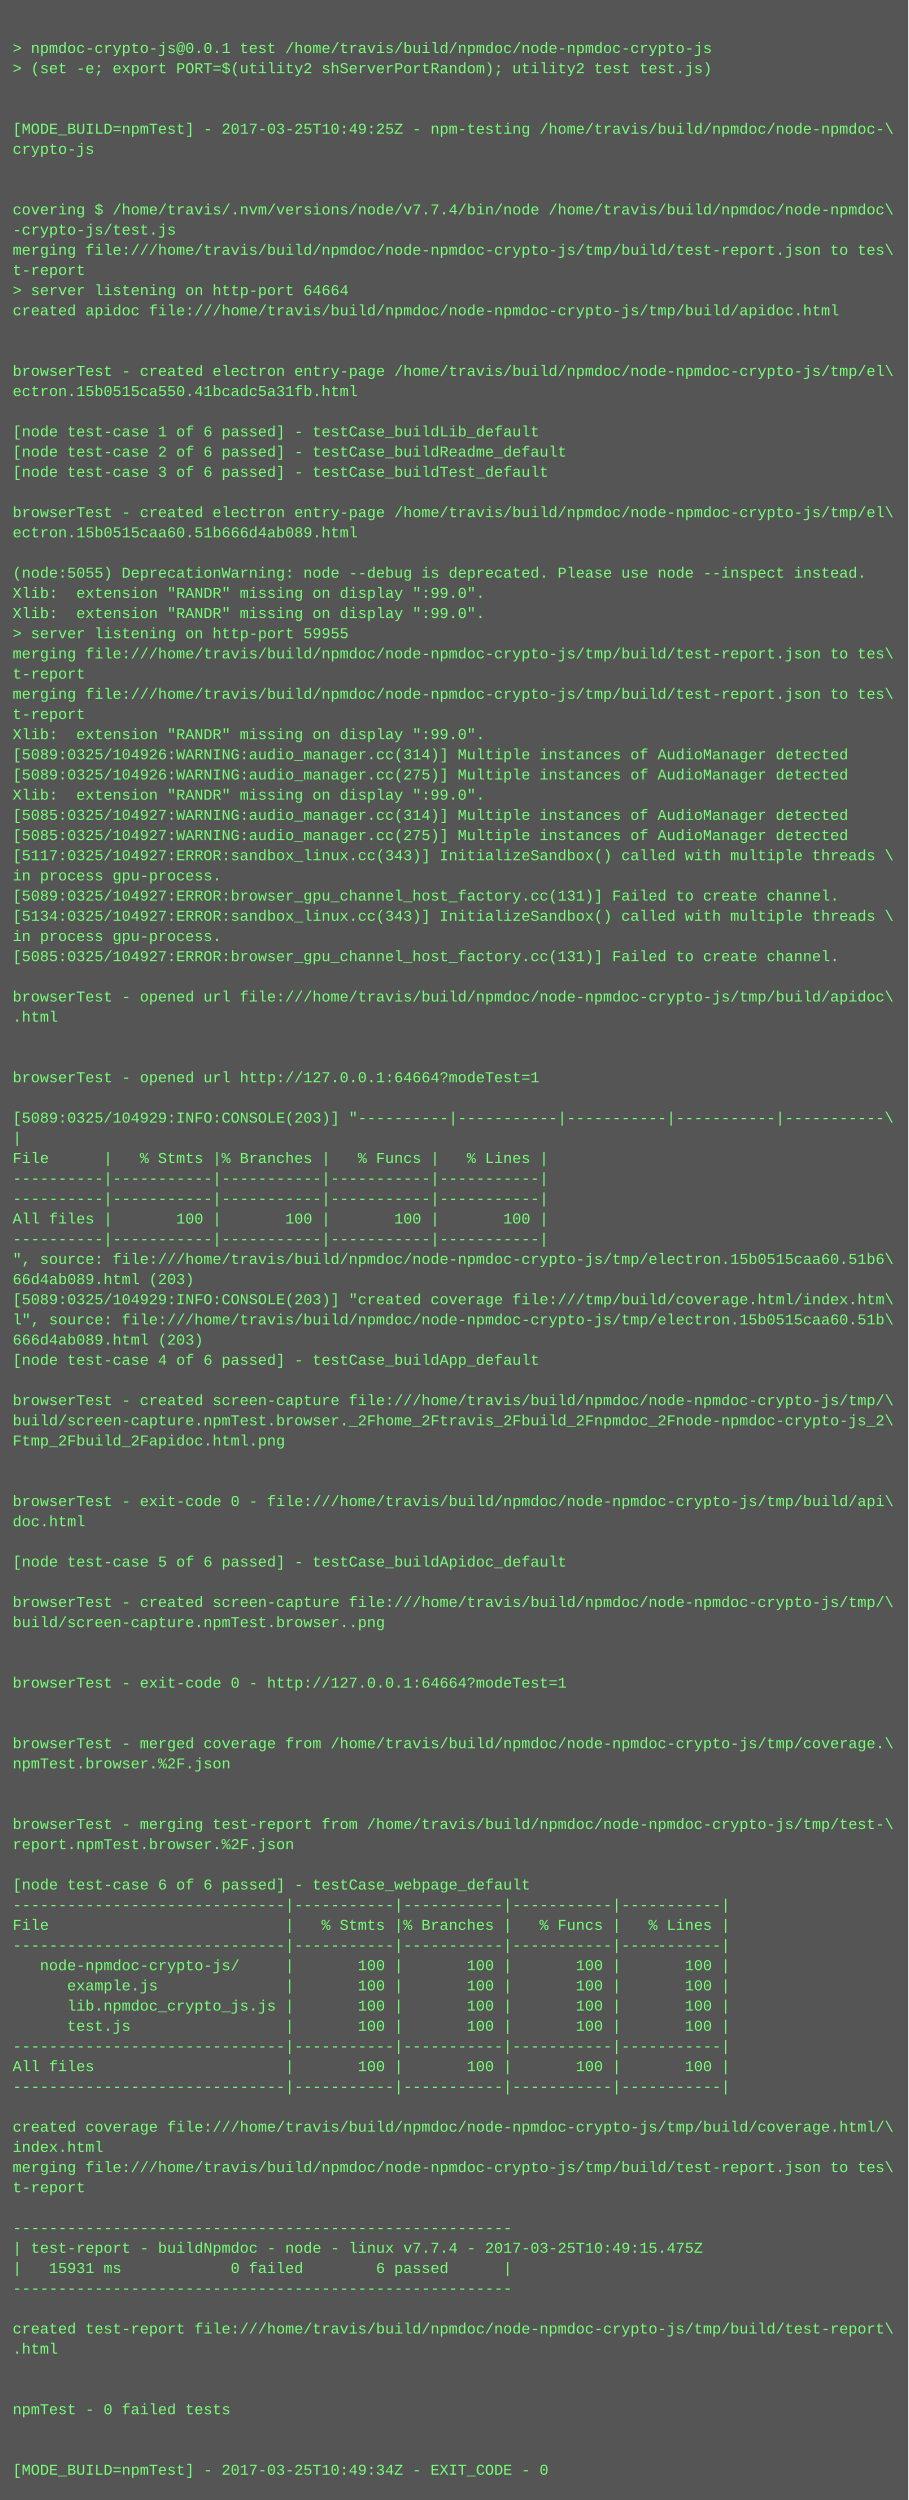
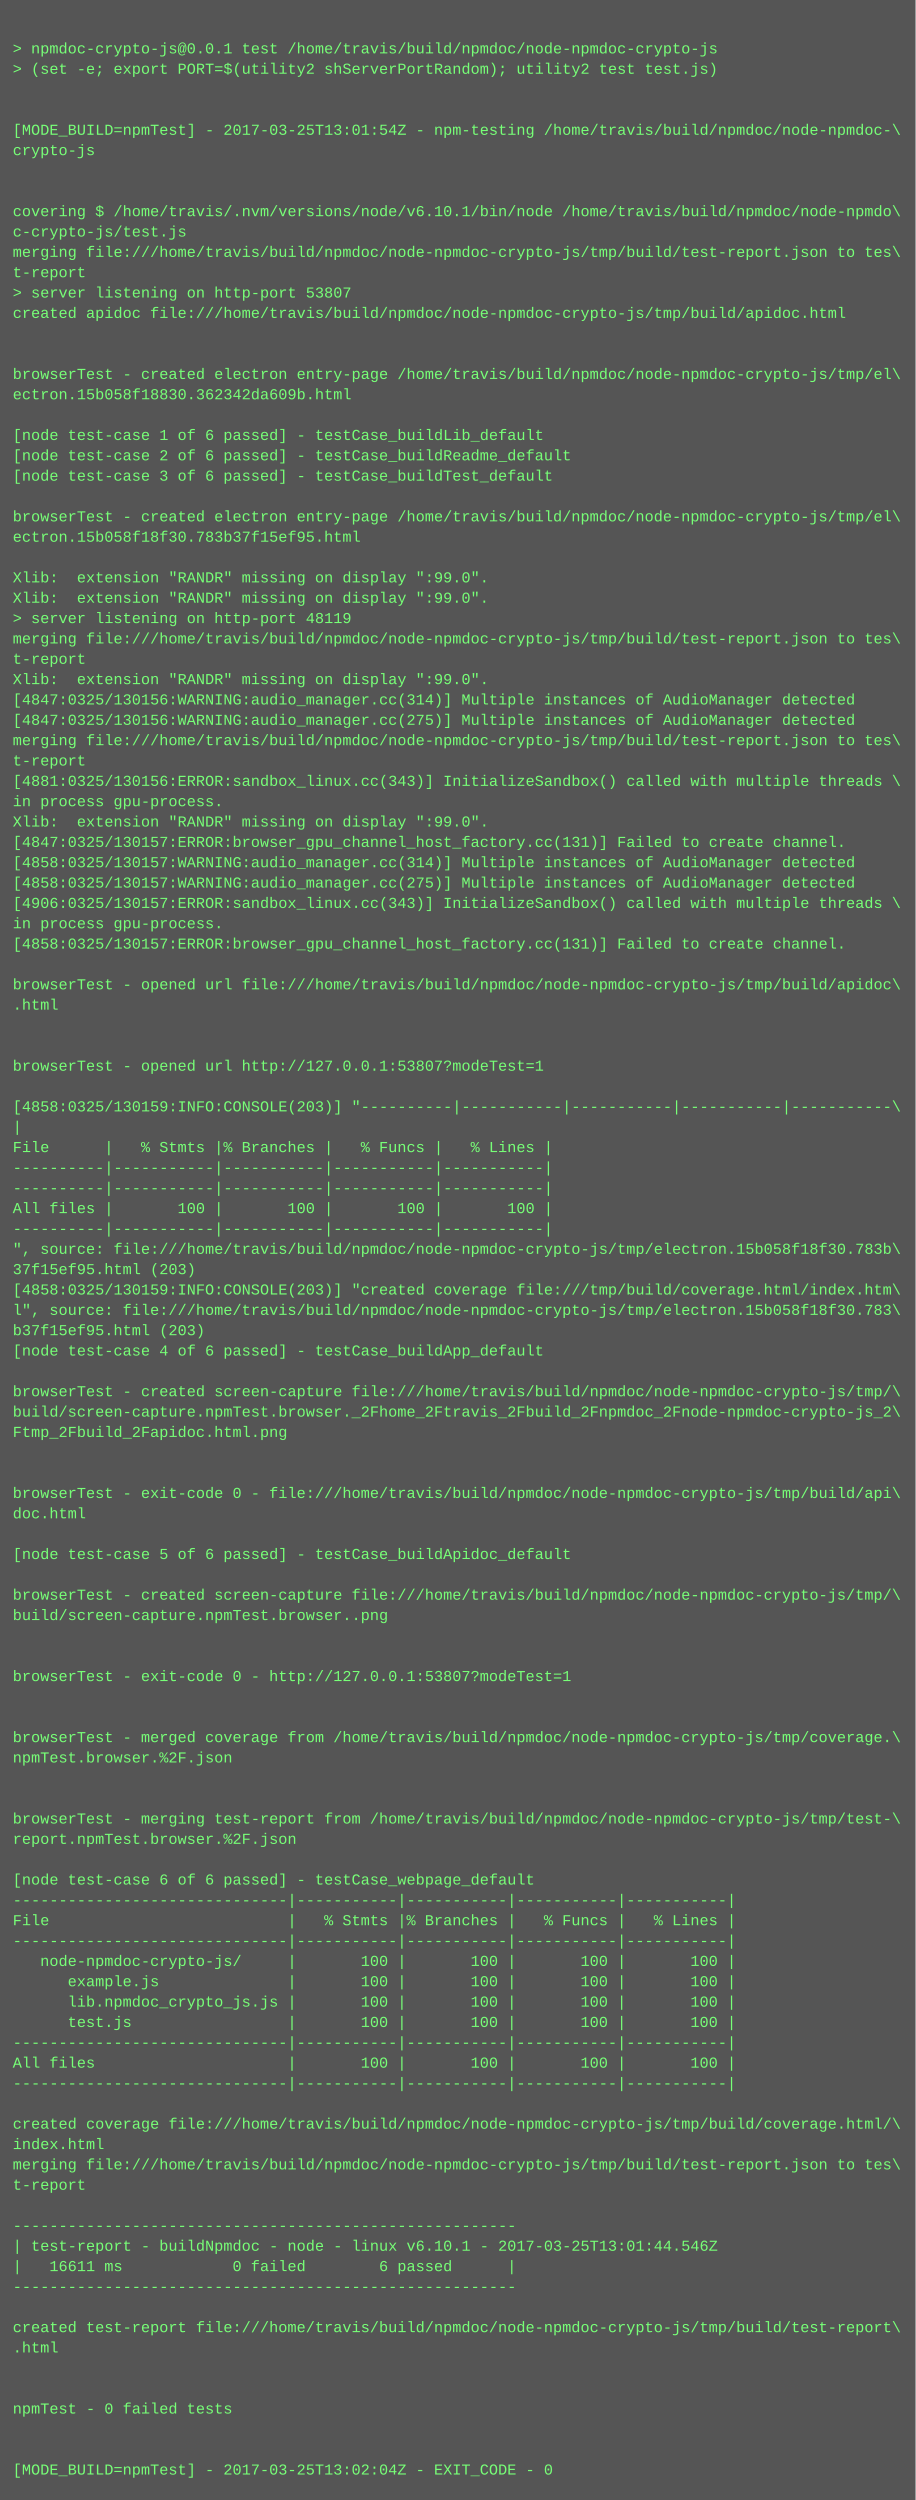
- <svg xmlns="http://www.w3.org/2000/svg" height="1982" width="720">
-   <rect height="1982" fill="#555" width="720" />
+ <svg xmlns="http://www.w3.org/2000/svg" height="1966" width="720">
+   <rect height="1966" fill="#555" width="720" />
  <text fill="#7f7" font-family="Courier New" font-size="12" xml:space="preserve">
    <tspan x="10" y="26" />
    <tspan x="10" y="42">&gt; npmdoc-crypto-js@0.0.1 test /home/travis/build/npmdoc/node-npmdoc-crypto-js</tspan>
    <tspan x="10" y="58">&gt; (set -e; export PORT=$(utility2 shServerPortRandom); utility2 test test.js)</tspan>
    <tspan x="10" y="74" />
    <tspan x="10" y="90" />
-     <tspan x="10" y="106">[MODE_BUILD=npmTest] - 2017-03-25T10:49:25Z - npm-testing /home/travis/build/npmdoc/node-npmdoc-\</tspan>
+     <tspan x="10" y="106">[MODE_BUILD=npmTest] - 2017-03-25T13:01:54Z - npm-testing /home/travis/build/npmdoc/node-npmdoc-\</tspan>
    <tspan x="10" y="122">crypto-js</tspan>
    <tspan x="10" y="138" />
    <tspan x="10" y="154" />
-     <tspan x="10" y="170">covering $ /home/travis/.nvm/versions/node/v7.7.4/bin/node /home/travis/build/npmdoc/node-npmdoc\</tspan>
-     <tspan x="10" y="186">-crypto-js/test.js</tspan>
+     <tspan x="10" y="170">covering $ /home/travis/.nvm/versions/node/v6.10.1/bin/node /home/travis/build/npmdoc/node-npmdo\</tspan>
+     <tspan x="10" y="186">c-crypto-js/test.js</tspan>
    <tspan x="10" y="202">merging file:///home/travis/build/npmdoc/node-npmdoc-crypto-js/tmp/build/test-report.json to tes\</tspan>
    <tspan x="10" y="218">t-report</tspan>
-     <tspan x="10" y="234">&gt; server listening on http-port 64664</tspan>
+     <tspan x="10" y="234">&gt; server listening on http-port 53807</tspan>
    <tspan x="10" y="250">created apidoc file:///home/travis/build/npmdoc/node-npmdoc-crypto-js/tmp/build/apidoc.html</tspan>
    <tspan x="10" y="266" />
    <tspan x="10" y="282" />
    <tspan x="10" y="298">browserTest - created electron entry-page /home/travis/build/npmdoc/node-npmdoc-crypto-js/tmp/el\</tspan>
-     <tspan x="10" y="314">ectron.15b0515ca550.41bcadc5a31fb.html</tspan>
+     <tspan x="10" y="314">ectron.15b058f18830.362342da609b.html</tspan>
    <tspan x="10" y="330" />
    <tspan x="10" y="346">[node test-case 1 of 6 passed] - testCase_buildLib_default</tspan>
    <tspan x="10" y="362">[node test-case 2 of 6 passed] - testCase_buildReadme_default</tspan>
    <tspan x="10" y="378">[node test-case 3 of 6 passed] - testCase_buildTest_default</tspan>
    <tspan x="10" y="394" />
    <tspan x="10" y="410">browserTest - created electron entry-page /home/travis/build/npmdoc/node-npmdoc-crypto-js/tmp/el\</tspan>
-     <tspan x="10" y="426">ectron.15b0515caa60.51b666d4ab089.html</tspan>
+     <tspan x="10" y="426">ectron.15b058f18f30.783b37f15ef95.html</tspan>
    <tspan x="10" y="442" />
-     <tspan x="10" y="458">(node:5055) DeprecationWarning: node --debug is deprecated. Please use node --inspect instead.</tspan>
+     <tspan x="10" y="458">Xlib:  extension "RANDR" missing on display ":99.0".</tspan>
    <tspan x="10" y="474">Xlib:  extension "RANDR" missing on display ":99.0".</tspan>
-     <tspan x="10" y="490">Xlib:  extension "RANDR" missing on display ":99.0".</tspan>
-     <tspan x="10" y="506">&gt; server listening on http-port 59955</tspan>
-     <tspan x="10" y="522">merging file:///home/travis/build/npmdoc/node-npmdoc-crypto-js/tmp/build/test-report.json to tes\</tspan>
-     <tspan x="10" y="538">t-report</tspan>
-     <tspan x="10" y="554">merging file:///home/travis/build/npmdoc/node-npmdoc-crypto-js/tmp/build/test-report.json to tes\</tspan>
-     <tspan x="10" y="570">t-report</tspan>
-     <tspan x="10" y="586">Xlib:  extension "RANDR" missing on display ":99.0".</tspan>
-     <tspan x="10" y="602">[5089:0325/104926:WARNING:audio_manager.cc(314)] Multiple instances of AudioManager detected</tspan>
-     <tspan x="10" y="618">[5089:0325/104926:WARNING:audio_manager.cc(275)] Multiple instances of AudioManager detected</tspan>
-     <tspan x="10" y="634">Xlib:  extension "RANDR" missing on display ":99.0".</tspan>
-     <tspan x="10" y="650">[5085:0325/104927:WARNING:audio_manager.cc(314)] Multiple instances of AudioManager detected</tspan>
-     <tspan x="10" y="666">[5085:0325/104927:WARNING:audio_manager.cc(275)] Multiple instances of AudioManager detected</tspan>
-     <tspan x="10" y="682">[5117:0325/104927:ERROR:sandbox_linux.cc(343)] InitializeSandbox() called with multiple threads \</tspan>
-     <tspan x="10" y="698">in process gpu-process. </tspan>
-     <tspan x="10" y="714">[5089:0325/104927:ERROR:browser_gpu_channel_host_factory.cc(131)] Failed to create channel.</tspan>
-     <tspan x="10" y="730">[5134:0325/104927:ERROR:sandbox_linux.cc(343)] InitializeSandbox() called with multiple threads \</tspan>
-     <tspan x="10" y="746">in process gpu-process. </tspan>
-     <tspan x="10" y="762">[5085:0325/104927:ERROR:browser_gpu_channel_host_factory.cc(131)] Failed to create channel.</tspan>
-     <tspan x="10" y="778" />
-     <tspan x="10" y="794">browserTest - opened url file:///home/travis/build/npmdoc/node-npmdoc-crypto-js/tmp/build/apidoc\</tspan>
-     <tspan x="10" y="810">.html</tspan>
+     <tspan x="10" y="490">&gt; server listening on http-port 48119</tspan>
+     <tspan x="10" y="506">merging file:///home/travis/build/npmdoc/node-npmdoc-crypto-js/tmp/build/test-report.json to tes\</tspan>
+     <tspan x="10" y="522">t-report</tspan>
+     <tspan x="10" y="538">Xlib:  extension "RANDR" missing on display ":99.0".</tspan>
+     <tspan x="10" y="554">[4847:0325/130156:WARNING:audio_manager.cc(314)] Multiple instances of AudioManager detected</tspan>
+     <tspan x="10" y="570">[4847:0325/130156:WARNING:audio_manager.cc(275)] Multiple instances of AudioManager detected</tspan>
+     <tspan x="10" y="586">merging file:///home/travis/build/npmdoc/node-npmdoc-crypto-js/tmp/build/test-report.json to tes\</tspan>
+     <tspan x="10" y="602">t-report</tspan>
+     <tspan x="10" y="618">[4881:0325/130156:ERROR:sandbox_linux.cc(343)] InitializeSandbox() called with multiple threads \</tspan>
+     <tspan x="10" y="634">in process gpu-process. </tspan>
+     <tspan x="10" y="650">Xlib:  extension "RANDR" missing on display ":99.0".</tspan>
+     <tspan x="10" y="666">[4847:0325/130157:ERROR:browser_gpu_channel_host_factory.cc(131)] Failed to create channel.</tspan>
+     <tspan x="10" y="682">[4858:0325/130157:WARNING:audio_manager.cc(314)] Multiple instances of AudioManager detected</tspan>
+     <tspan x="10" y="698">[4858:0325/130157:WARNING:audio_manager.cc(275)] Multiple instances of AudioManager detected</tspan>
+     <tspan x="10" y="714">[4906:0325/130157:ERROR:sandbox_linux.cc(343)] InitializeSandbox() called with multiple threads \</tspan>
+     <tspan x="10" y="730">in process gpu-process. </tspan>
+     <tspan x="10" y="746">[4858:0325/130157:ERROR:browser_gpu_channel_host_factory.cc(131)] Failed to create channel.</tspan>
+     <tspan x="10" y="762" />
+     <tspan x="10" y="778">browserTest - opened url file:///home/travis/build/npmdoc/node-npmdoc-crypto-js/tmp/build/apidoc\</tspan>
+     <tspan x="10" y="794">.html</tspan>
+     <tspan x="10" y="810" />
    <tspan x="10" y="826" />
-     <tspan x="10" y="842" />
-     <tspan x="10" y="858">browserTest - opened url http://127.0.0.1:64664?modeTest=1</tspan>
-     <tspan x="10" y="874" />
-     <tspan x="10" y="890">[5089:0325/104929:INFO:CONSOLE(203)] "----------|-----------|-----------|-----------|-----------\</tspan>
-     <tspan x="10" y="906">|</tspan>
-     <tspan x="10" y="922">File      |   % Stmts |% Branches |   % Funcs |   % Lines |</tspan>
+     <tspan x="10" y="842">browserTest - opened url http://127.0.0.1:53807?modeTest=1</tspan>
+     <tspan x="10" y="858" />
+     <tspan x="10" y="874">[4858:0325/130159:INFO:CONSOLE(203)] "----------|-----------|-----------|-----------|-----------\</tspan>
+     <tspan x="10" y="890">|</tspan>
+     <tspan x="10" y="906">File      |   % Stmts |% Branches |   % Funcs |   % Lines |</tspan>
+     <tspan x="10" y="922">----------|-----------|-----------|-----------|-----------|</tspan>
    <tspan x="10" y="938">----------|-----------|-----------|-----------|-----------|</tspan>
-     <tspan x="10" y="954">----------|-----------|-----------|-----------|-----------|</tspan>
-     <tspan x="10" y="970">All files |       100 |       100 |       100 |       100 |</tspan>
-     <tspan x="10" y="986">----------|-----------|-----------|-----------|-----------|</tspan>
-     <tspan x="10" y="1002">", source: file:///home/travis/build/npmdoc/node-npmdoc-crypto-js/tmp/electron.15b0515caa60.51b6\</tspan>
-     <tspan x="10" y="1018">66d4ab089.html (203)</tspan>
-     <tspan x="10" y="1034">[5089:0325/104929:INFO:CONSOLE(203)] "created coverage file:///tmp/build/coverage.html/index.htm\</tspan>
-     <tspan x="10" y="1050">l", source: file:///home/travis/build/npmdoc/node-npmdoc-crypto-js/tmp/electron.15b0515caa60.51b\</tspan>
-     <tspan x="10" y="1066">666d4ab089.html (203)</tspan>
-     <tspan x="10" y="1082">[node test-case 4 of 6 passed] - testCase_buildApp_default</tspan>
-     <tspan x="10" y="1098" />
-     <tspan x="10" y="1114">browserTest - created screen-capture file:///home/travis/build/npmdoc/node-npmdoc-crypto-js/tmp/\</tspan>
-     <tspan x="10" y="1130">build/screen-capture.npmTest.browser._2Fhome_2Ftravis_2Fbuild_2Fnpmdoc_2Fnode-npmdoc-crypto-js_2\</tspan>
-     <tspan x="10" y="1146">Ftmp_2Fbuild_2Fapidoc.html.png</tspan>
+     <tspan x="10" y="954">All files |       100 |       100 |       100 |       100 |</tspan>
+     <tspan x="10" y="970">----------|-----------|-----------|-----------|-----------|</tspan>
+     <tspan x="10" y="986">", source: file:///home/travis/build/npmdoc/node-npmdoc-crypto-js/tmp/electron.15b058f18f30.783b\</tspan>
+     <tspan x="10" y="1002">37f15ef95.html (203)</tspan>
+     <tspan x="10" y="1018">[4858:0325/130159:INFO:CONSOLE(203)] "created coverage file:///tmp/build/coverage.html/index.htm\</tspan>
+     <tspan x="10" y="1034">l", source: file:///home/travis/build/npmdoc/node-npmdoc-crypto-js/tmp/electron.15b058f18f30.783\</tspan>
+     <tspan x="10" y="1050">b37f15ef95.html (203)</tspan>
+     <tspan x="10" y="1066">[node test-case 4 of 6 passed] - testCase_buildApp_default</tspan>
+     <tspan x="10" y="1082" />
+     <tspan x="10" y="1098">browserTest - created screen-capture file:///home/travis/build/npmdoc/node-npmdoc-crypto-js/tmp/\</tspan>
+     <tspan x="10" y="1114">build/screen-capture.npmTest.browser._2Fhome_2Ftravis_2Fbuild_2Fnpmdoc_2Fnode-npmdoc-crypto-js_2\</tspan>
+     <tspan x="10" y="1130">Ftmp_2Fbuild_2Fapidoc.html.png</tspan>
+     <tspan x="10" y="1146" />
    <tspan x="10" y="1162" />
-     <tspan x="10" y="1178" />
-     <tspan x="10" y="1194">browserTest - exit-code 0 - file:///home/travis/build/npmdoc/node-npmdoc-crypto-js/tmp/build/api\</tspan>
-     <tspan x="10" y="1210">doc.html</tspan>
-     <tspan x="10" y="1226" />
-     <tspan x="10" y="1242">[node test-case 5 of 6 passed] - testCase_buildApidoc_default</tspan>
-     <tspan x="10" y="1258" />
-     <tspan x="10" y="1274">browserTest - created screen-capture file:///home/travis/build/npmdoc/node-npmdoc-crypto-js/tmp/\</tspan>
-     <tspan x="10" y="1290">build/screen-capture.npmTest.browser..png</tspan>
+     <tspan x="10" y="1178">browserTest - exit-code 0 - file:///home/travis/build/npmdoc/node-npmdoc-crypto-js/tmp/build/api\</tspan>
+     <tspan x="10" y="1194">doc.html</tspan>
+     <tspan x="10" y="1210" />
+     <tspan x="10" y="1226">[node test-case 5 of 6 passed] - testCase_buildApidoc_default</tspan>
+     <tspan x="10" y="1242" />
+     <tspan x="10" y="1258">browserTest - created screen-capture file:///home/travis/build/npmdoc/node-npmdoc-crypto-js/tmp/\</tspan>
+     <tspan x="10" y="1274">build/screen-capture.npmTest.browser..png</tspan>
+     <tspan x="10" y="1290" />
    <tspan x="10" y="1306" />
-     <tspan x="10" y="1322" />
-     <tspan x="10" y="1338">browserTest - exit-code 0 - http://127.0.0.1:64664?modeTest=1</tspan>
+     <tspan x="10" y="1322">browserTest - exit-code 0 - http://127.0.0.1:53807?modeTest=1</tspan>
+     <tspan x="10" y="1338" />
    <tspan x="10" y="1354" />
-     <tspan x="10" y="1370" />
-     <tspan x="10" y="1386">browserTest - merged coverage from /home/travis/build/npmdoc/node-npmdoc-crypto-js/tmp/coverage.\</tspan>
-     <tspan x="10" y="1402">npmTest.browser.%2F.json</tspan>
+     <tspan x="10" y="1370">browserTest - merged coverage from /home/travis/build/npmdoc/node-npmdoc-crypto-js/tmp/coverage.\</tspan>
+     <tspan x="10" y="1386">npmTest.browser.%2F.json</tspan>
+     <tspan x="10" y="1402" />
    <tspan x="10" y="1418" />
-     <tspan x="10" y="1434" />
-     <tspan x="10" y="1450">browserTest - merging test-report from /home/travis/build/npmdoc/node-npmdoc-crypto-js/tmp/test-\</tspan>
-     <tspan x="10" y="1466">report.npmTest.browser.%2F.json</tspan>
-     <tspan x="10" y="1482" />
-     <tspan x="10" y="1498">[node test-case 6 of 6 passed] - testCase_webpage_default</tspan>
-     <tspan x="10" y="1514">------------------------------|-----------|-----------|-----------|-----------|</tspan>
-     <tspan x="10" y="1530">File                          |   % Stmts |% Branches |   % Funcs |   % Lines |</tspan>
-     <tspan x="10" y="1546">------------------------------|-----------|-----------|-----------|-----------|</tspan>
-     <tspan x="10" y="1562">   node-npmdoc-crypto-js/     |       100 |       100 |       100 |       100 |</tspan>
-     <tspan x="10" y="1578">      example.js              |       100 |       100 |       100 |       100 |</tspan>
-     <tspan x="10" y="1594">      lib.npmdoc_crypto_js.js |       100 |       100 |       100 |       100 |</tspan>
-     <tspan x="10" y="1610">      test.js                 |       100 |       100 |       100 |       100 |</tspan>
-     <tspan x="10" y="1626">------------------------------|-----------|-----------|-----------|-----------|</tspan>
-     <tspan x="10" y="1642">All files                     |       100 |       100 |       100 |       100 |</tspan>
-     <tspan x="10" y="1658">------------------------------|-----------|-----------|-----------|-----------|</tspan>
-     <tspan x="10" y="1674" />
-     <tspan x="10" y="1690">created coverage file:///home/travis/build/npmdoc/node-npmdoc-crypto-js/tmp/build/coverage.html/\</tspan>
-     <tspan x="10" y="1706">index.html</tspan>
-     <tspan x="10" y="1722">merging file:///home/travis/build/npmdoc/node-npmdoc-crypto-js/tmp/build/test-report.json to tes\</tspan>
-     <tspan x="10" y="1738">t-report</tspan>
-     <tspan x="10" y="1754" />
-     <tspan x="10" y="1770">-------------------------------------------------------</tspan>
-     <tspan x="10" y="1786">| test-report - buildNpmdoc - node - linux v7.7.4 - 2017-03-25T10:49:15.475Z</tspan>
-     <tspan x="10" y="1802">|   15931 ms            0 failed        6 passed      |</tspan>
-     <tspan x="10" y="1818">-------------------------------------------------------</tspan>
-     <tspan x="10" y="1834" />
-     <tspan x="10" y="1850">created test-report file:///home/travis/build/npmdoc/node-npmdoc-crypto-js/tmp/build/test-report\</tspan>
-     <tspan x="10" y="1866">.html</tspan>
+     <tspan x="10" y="1434">browserTest - merging test-report from /home/travis/build/npmdoc/node-npmdoc-crypto-js/tmp/test-\</tspan>
+     <tspan x="10" y="1450">report.npmTest.browser.%2F.json</tspan>
+     <tspan x="10" y="1466" />
+     <tspan x="10" y="1482">[node test-case 6 of 6 passed] - testCase_webpage_default</tspan>
+     <tspan x="10" y="1498">------------------------------|-----------|-----------|-----------|-----------|</tspan>
+     <tspan x="10" y="1514">File                          |   % Stmts |% Branches |   % Funcs |   % Lines |</tspan>
+     <tspan x="10" y="1530">------------------------------|-----------|-----------|-----------|-----------|</tspan>
+     <tspan x="10" y="1546">   node-npmdoc-crypto-js/     |       100 |       100 |       100 |       100 |</tspan>
+     <tspan x="10" y="1562">      example.js              |       100 |       100 |       100 |       100 |</tspan>
+     <tspan x="10" y="1578">      lib.npmdoc_crypto_js.js |       100 |       100 |       100 |       100 |</tspan>
+     <tspan x="10" y="1594">      test.js                 |       100 |       100 |       100 |       100 |</tspan>
+     <tspan x="10" y="1610">------------------------------|-----------|-----------|-----------|-----------|</tspan>
+     <tspan x="10" y="1626">All files                     |       100 |       100 |       100 |       100 |</tspan>
+     <tspan x="10" y="1642">------------------------------|-----------|-----------|-----------|-----------|</tspan>
+     <tspan x="10" y="1658" />
+     <tspan x="10" y="1674">created coverage file:///home/travis/build/npmdoc/node-npmdoc-crypto-js/tmp/build/coverage.html/\</tspan>
+     <tspan x="10" y="1690">index.html</tspan>
+     <tspan x="10" y="1706">merging file:///home/travis/build/npmdoc/node-npmdoc-crypto-js/tmp/build/test-report.json to tes\</tspan>
+     <tspan x="10" y="1722">t-report</tspan>
+     <tspan x="10" y="1738" />
+     <tspan x="10" y="1754">-------------------------------------------------------</tspan>
+     <tspan x="10" y="1770">| test-report - buildNpmdoc - node - linux v6.10.1 - 2017-03-25T13:01:44.546Z</tspan>
+     <tspan x="10" y="1786">|   16611 ms            0 failed        6 passed      |</tspan>
+     <tspan x="10" y="1802">-------------------------------------------------------</tspan>
+     <tspan x="10" y="1818" />
+     <tspan x="10" y="1834">created test-report file:///home/travis/build/npmdoc/node-npmdoc-crypto-js/tmp/build/test-report\</tspan>
+     <tspan x="10" y="1850">.html</tspan>
+     <tspan x="10" y="1866" />
    <tspan x="10" y="1882" />
-     <tspan x="10" y="1898" />
-     <tspan x="10" y="1914">npmTest - 0 failed tests</tspan>
+     <tspan x="10" y="1898">npmTest - 0 failed tests</tspan>
+     <tspan x="10" y="1914" />
    <tspan x="10" y="1930" />
-     <tspan x="10" y="1946" />
-     <tspan x="10" y="1962">[MODE_BUILD=npmTest] - 2017-03-25T10:49:34Z - EXIT_CODE - 0</tspan>
+     <tspan x="10" y="1946">[MODE_BUILD=npmTest] - 2017-03-25T13:02:04Z - EXIT_CODE - 0</tspan>
  </text>
</svg>
